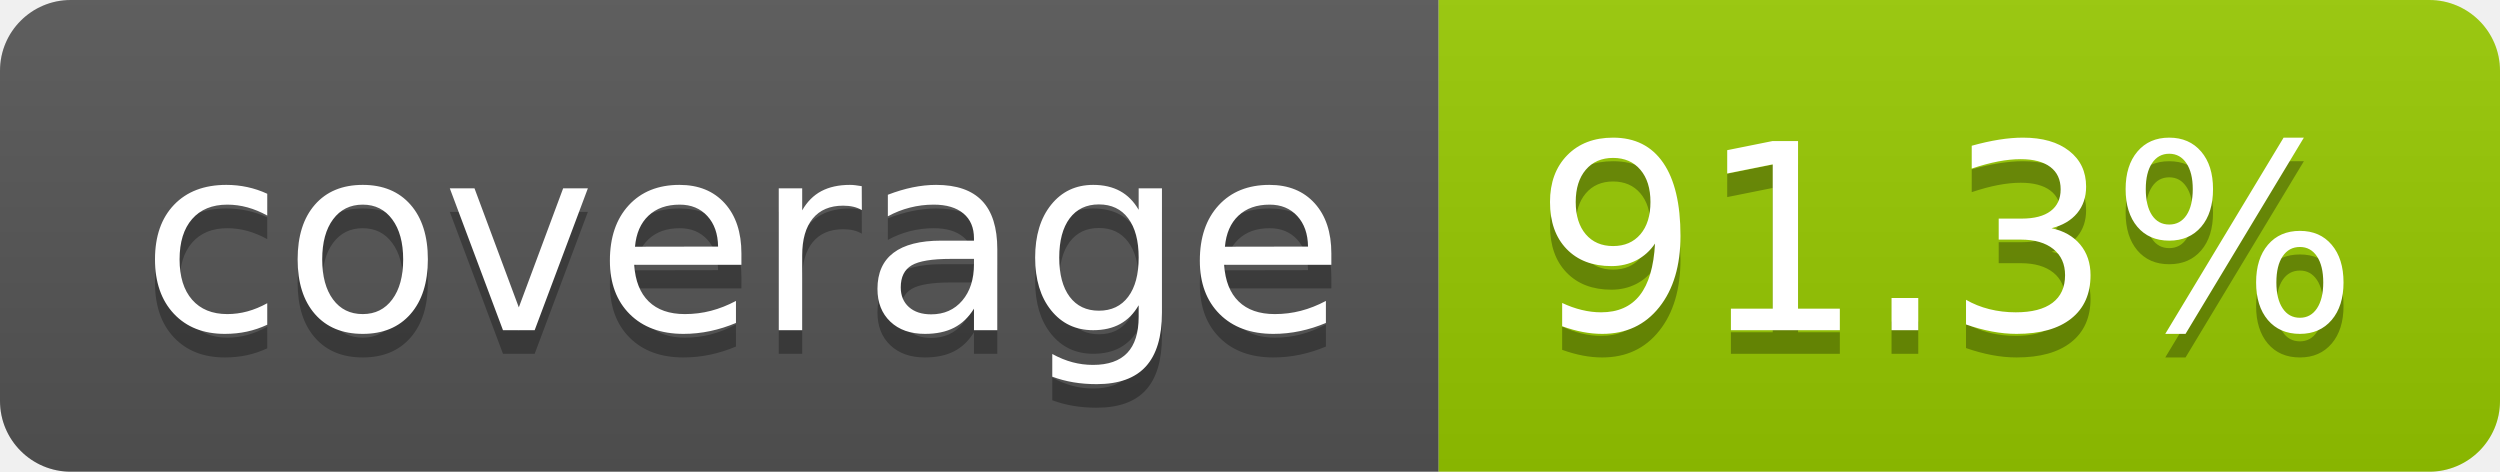
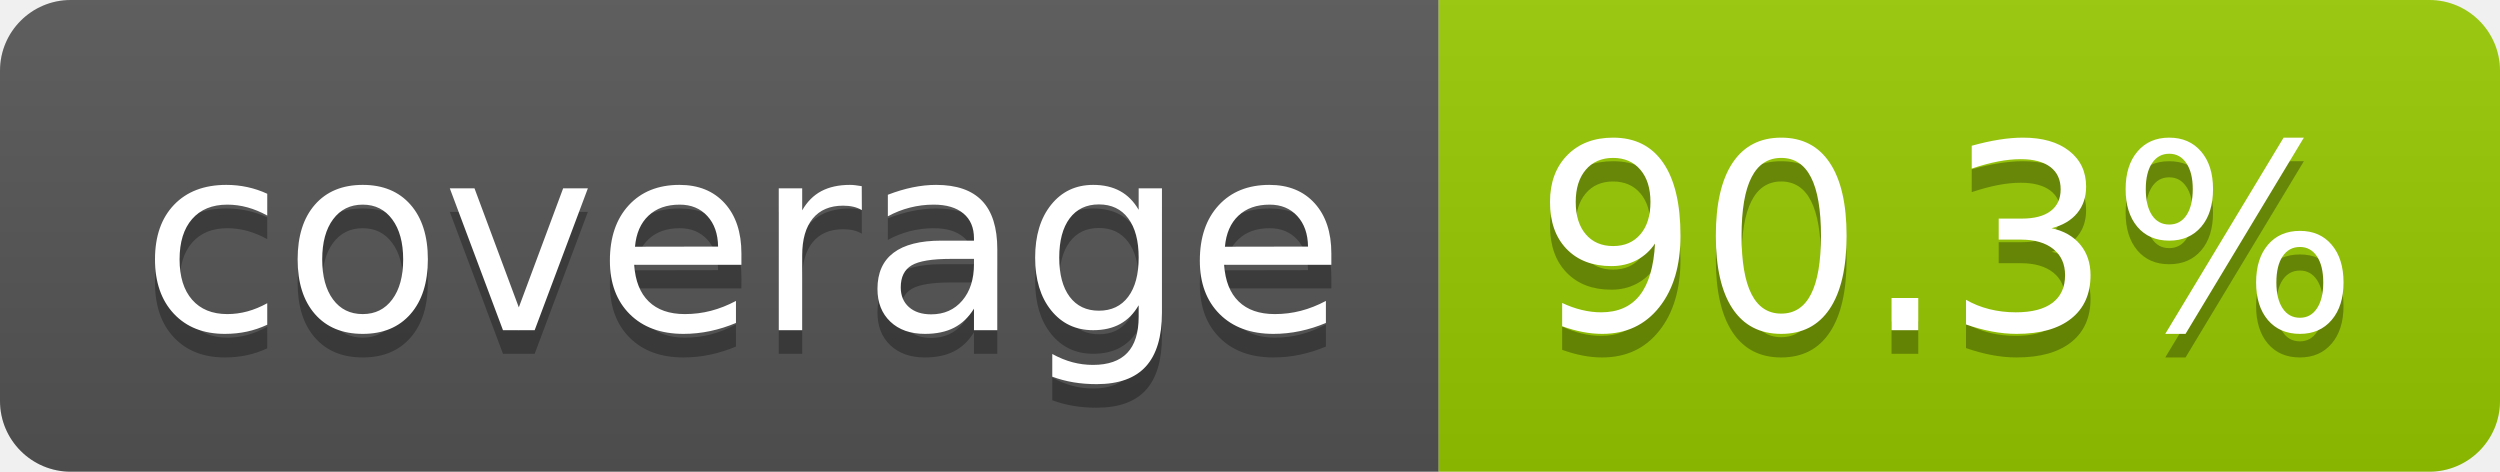
- <svg xmlns="http://www.w3.org/2000/svg" width="106" height="20" role="img" aria-label="coverage: 91.3%">
+ <svg xmlns="http://www.w3.org/2000/svg" width="106" height="20" role="img" aria-label="coverage: 90.3%">
  <linearGradient id="s" x2="0" y2="100%">
    <stop offset="0" stop-color="#bbb" stop-opacity=".1" />
    <stop offset="1" stop-opacity=".1" />
  </linearGradient>
  <clipPath id="r">
    <rect width="106" height="20" rx="3" fill="#fff" />
  </clipPath>
  <g clip-path="url(#r)">
    <rect width="61" height="20" fill="#555" />
    <rect x="61" width="45" height="20" fill="#97ca00" />
    <rect width="106" height="20" fill="url(#s)" />
  </g>
  <g fill="#fff" text-anchor="middle" font-family="Verdana,Geneva,DejaVu Sans,sans-serif" text-rendering="geometricPrecision" font-size="110">
    <text aria-hidden="true" x="315" y="150" fill="#010101" fill-opacity=".3" transform="scale(.1)" textLength="510">coverage</text>
    <text x="315" y="140" transform="scale(.1)" fill="#fff" textLength="510">coverage</text>
-     <text aria-hidden="true" x="825" y="150" fill="#010101" fill-opacity=".3" transform="scale(.1)" textLength="350">91.3%</text>
-     <text x="825" y="140" transform="scale(.1)" fill="#fff" textLength="350">91.3%</text>
+     <text aria-hidden="true" x="825" y="150" fill="#010101" fill-opacity=".3" transform="scale(.1)" textLength="350">90.3%</text>
+     <text x="825" y="140" transform="scale(.1)" fill="#fff" textLength="350">90.3%</text>
  </g>
</svg>
